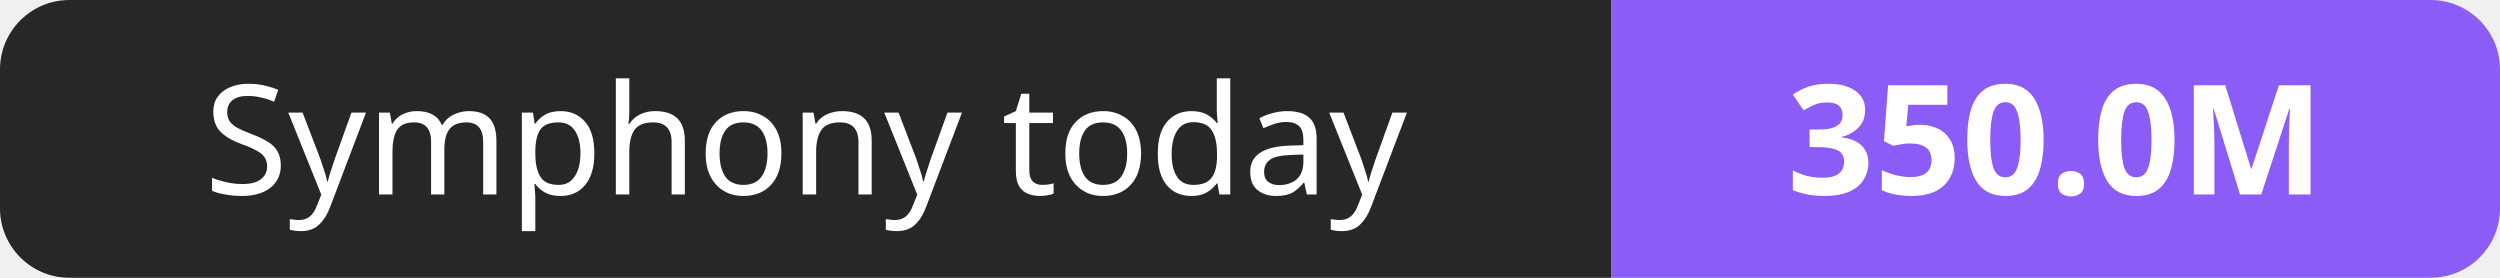
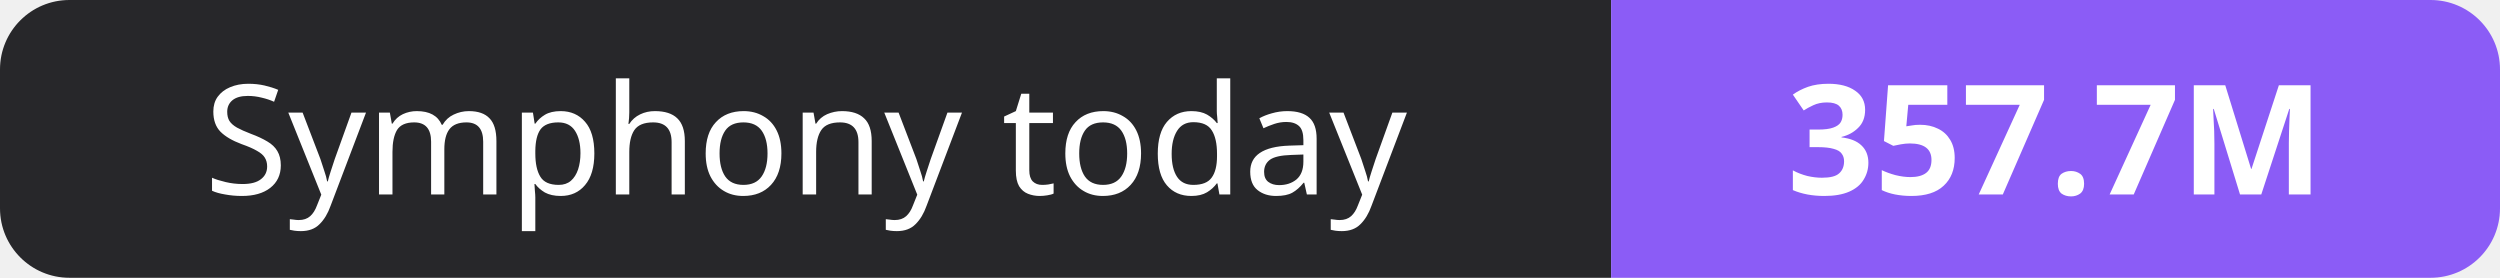
- <svg xmlns="http://www.w3.org/2000/svg" width="180" height="20" role="img" aria-label="Symphony today: 350.0M">
+ <svg xmlns="http://www.w3.org/2000/svg" width="180" height="20" role="img" aria-label="Symphony today: 357.7M">
  <clipPath id="r">
    <rect width="180" height="20" rx="5" fill="#fff" />
  </clipPath>
  <g clip-path="url(#r)">
    <rect width="116" height="20" fill="#27272a" />
    <rect x="116" width="64" height="20" fill="#8b5cf6" />
  </g>
  <g fill="#fff" text-anchor="middle" font-family="Verdana,Geneva,sans-serif" font-size="11">
    <text x="58.0" y="14">Symphony today</text>
-     <text x="148.0" y="14" font-weight="700">350.0M</text>
+     <text x="148.0" y="14" font-weight="700">357.7M</text>
  </g>
</svg>
